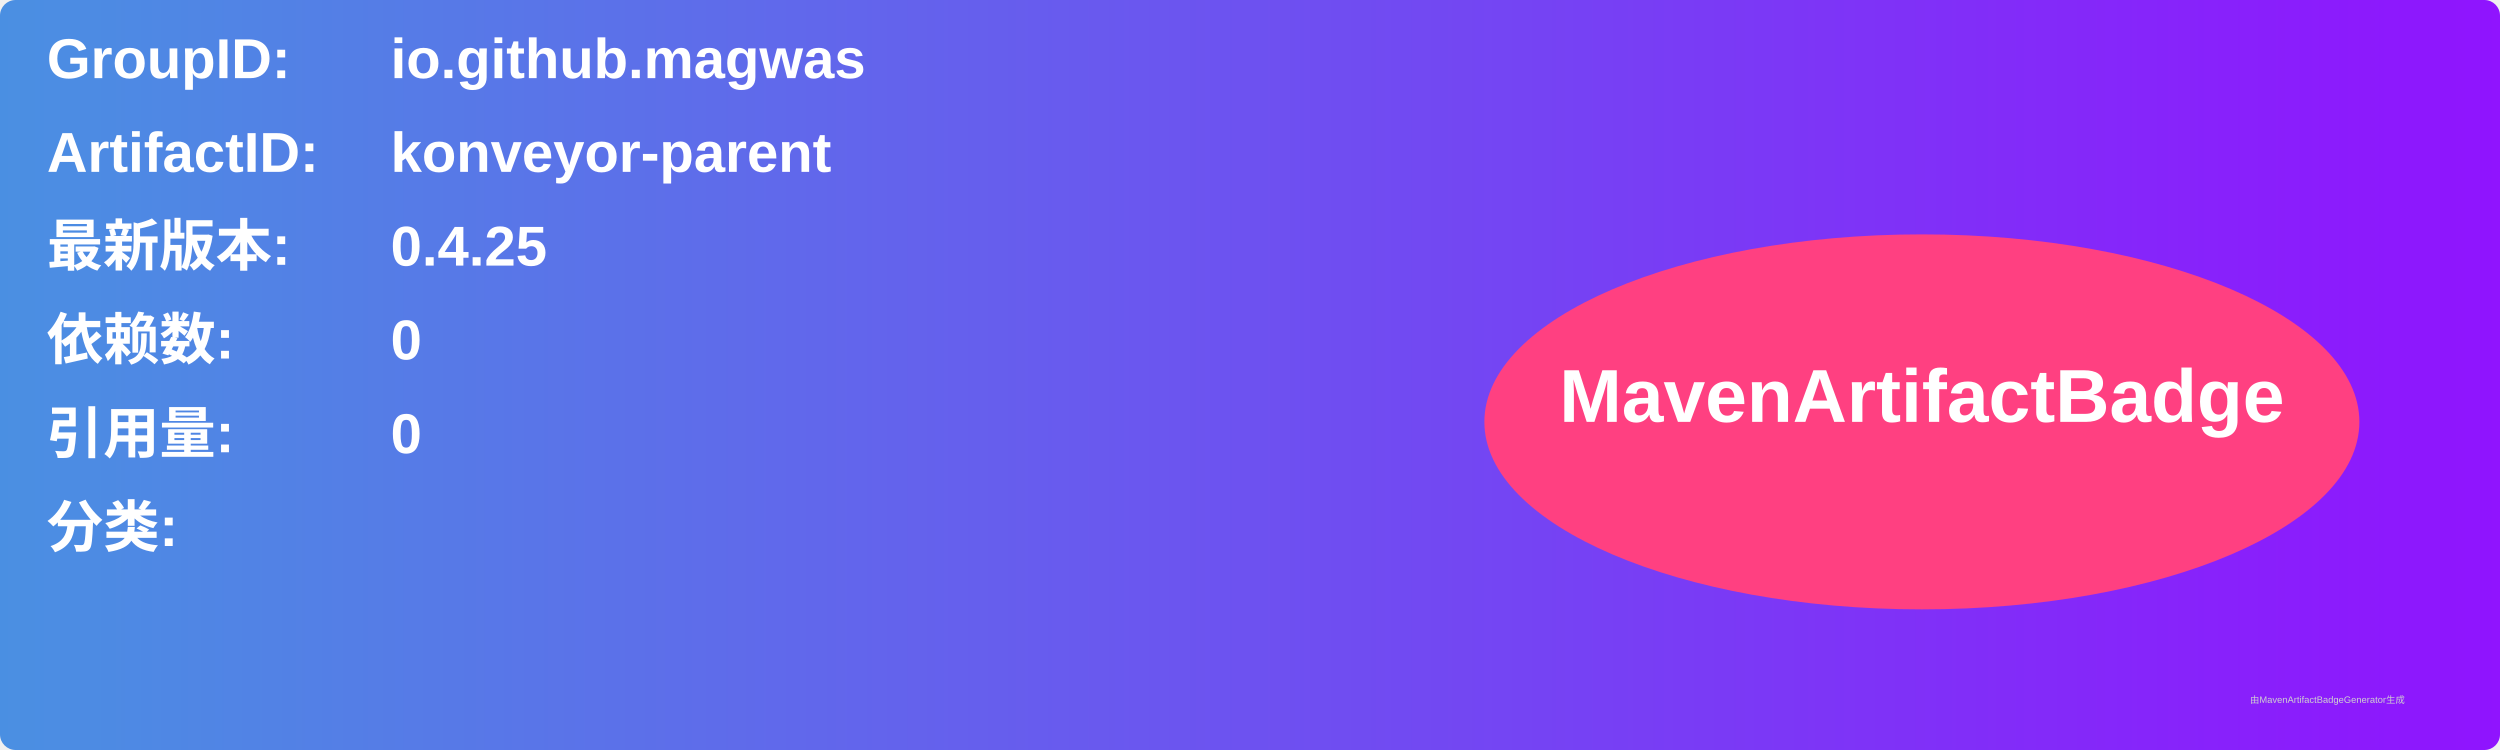
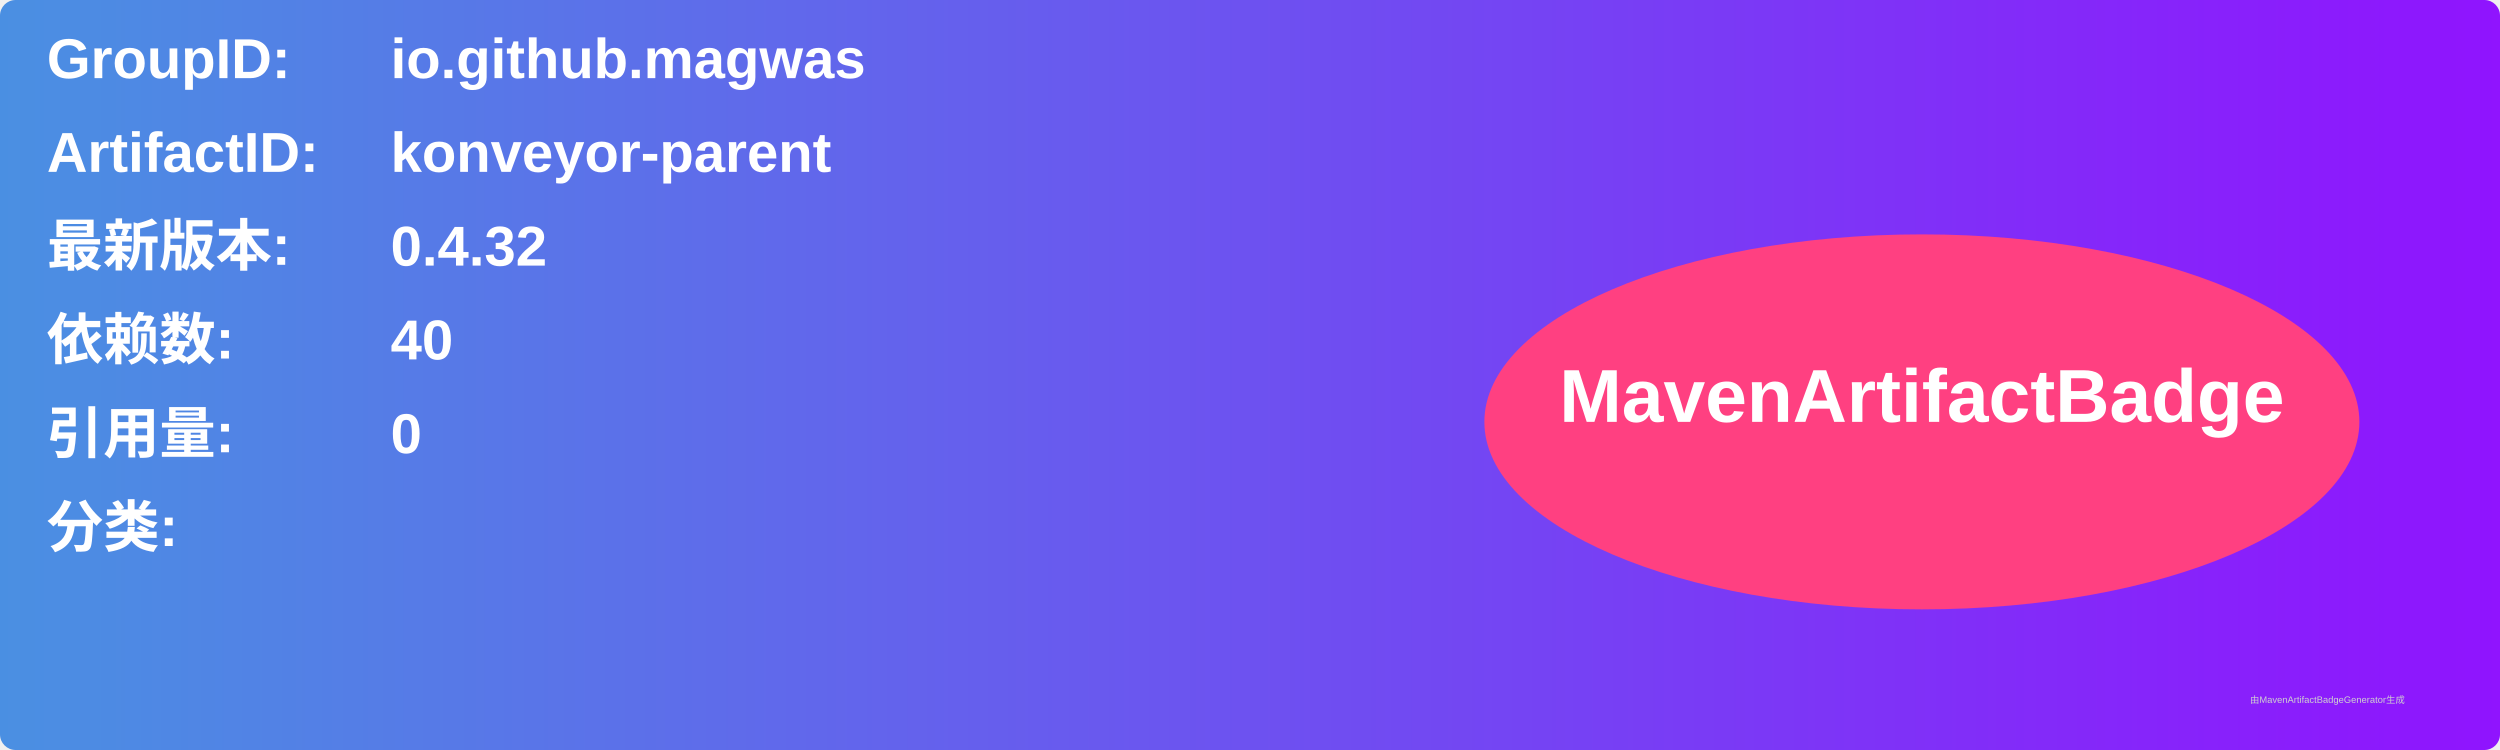
<svg xmlns="http://www.w3.org/2000/svg" width="800" height="240" viewBox="0 0 800 240">
  <linearGradient id="grad" x1="0%" y1="0%" x2="100%" y2="0%">
    <stop offset="0%" stop-color="#4a90e2" />
    <stop offset="100%" stop-color="#9013fe" />
  </linearGradient>
  <rect width="100%" height="100%" rx="5" ry="5" fill="url(#grad)" />
  <g transform="translate(15, 15)">
    <text x="0" y="10" font-family="Arial" font-size="18" fill="white" font-weight="bold" width="260">GroupID:</text>
    <text x="110" y="10" font-family="Arial" font-size="18" fill="white" font-weight="bold" width="460">io.github.magwas</text>
    <text x="0" y="40" font-family="Arial" font-size="18" fill="white" font-weight="bold" width="260">ArtifactID:</text>
    <text x="110" y="40" font-family="Arial" font-size="18" fill="white" font-weight="bold" width="460">konveyor-parent</text>
    <text x="0" y="70" font-family="Arial" font-size="18" fill="white" font-weight="bold">最新版本:</text>
    <text x="110" y="70" font-family="Arial" font-size="18" fill="white" font-weight="bold">
-       <tspan font-weight="bold">0.4.25</tspan>
+       <tspan font-weight="bold">0.4.32</tspan>
    </text>
    <text x="0" y="100" font-family="Arial" font-size="18" fill="white" font-weight="bold">依赖数: </text>
    <text x="110" y="100" font-family="Arial" font-size="18" fill="white">
-       <tspan font-weight="bold">0</tspan>
+       <tspan font-weight="bold">40</tspan>
    </text>
    <text x="0" y="130" font-family="Arial" font-size="18" fill="white" font-weight="bold">引用量: </text>
    <text x="110" y="130" font-family="Arial" font-size="18" fill="white">
      <tspan font-weight="bold">0</tspan>
    </text>
    <text x="0" y="160" font-family="Arial" font-size="18" fill="white" font-weight="bold">分类:</text>
    <text x="10" y="190" font-family="Arial" font-size="10" fill="white">
      <tspan font-weight="bold" />
    </text>
    <ellipse cx="600" cy="120" rx="140" ry="60" fill="#ff4081" />
    <text x="600" y="120" text-anchor="middle" font-family="Arial" font-size="24" fill="white" font-weight="bold">MavenArtifactBadge</text>
  </g>
  <text x="720" y="225" font-family="Arial" font-size="3" fill="#d0d0d0">由MavenArtifactBadgeGenerator生成</text>
</svg>
